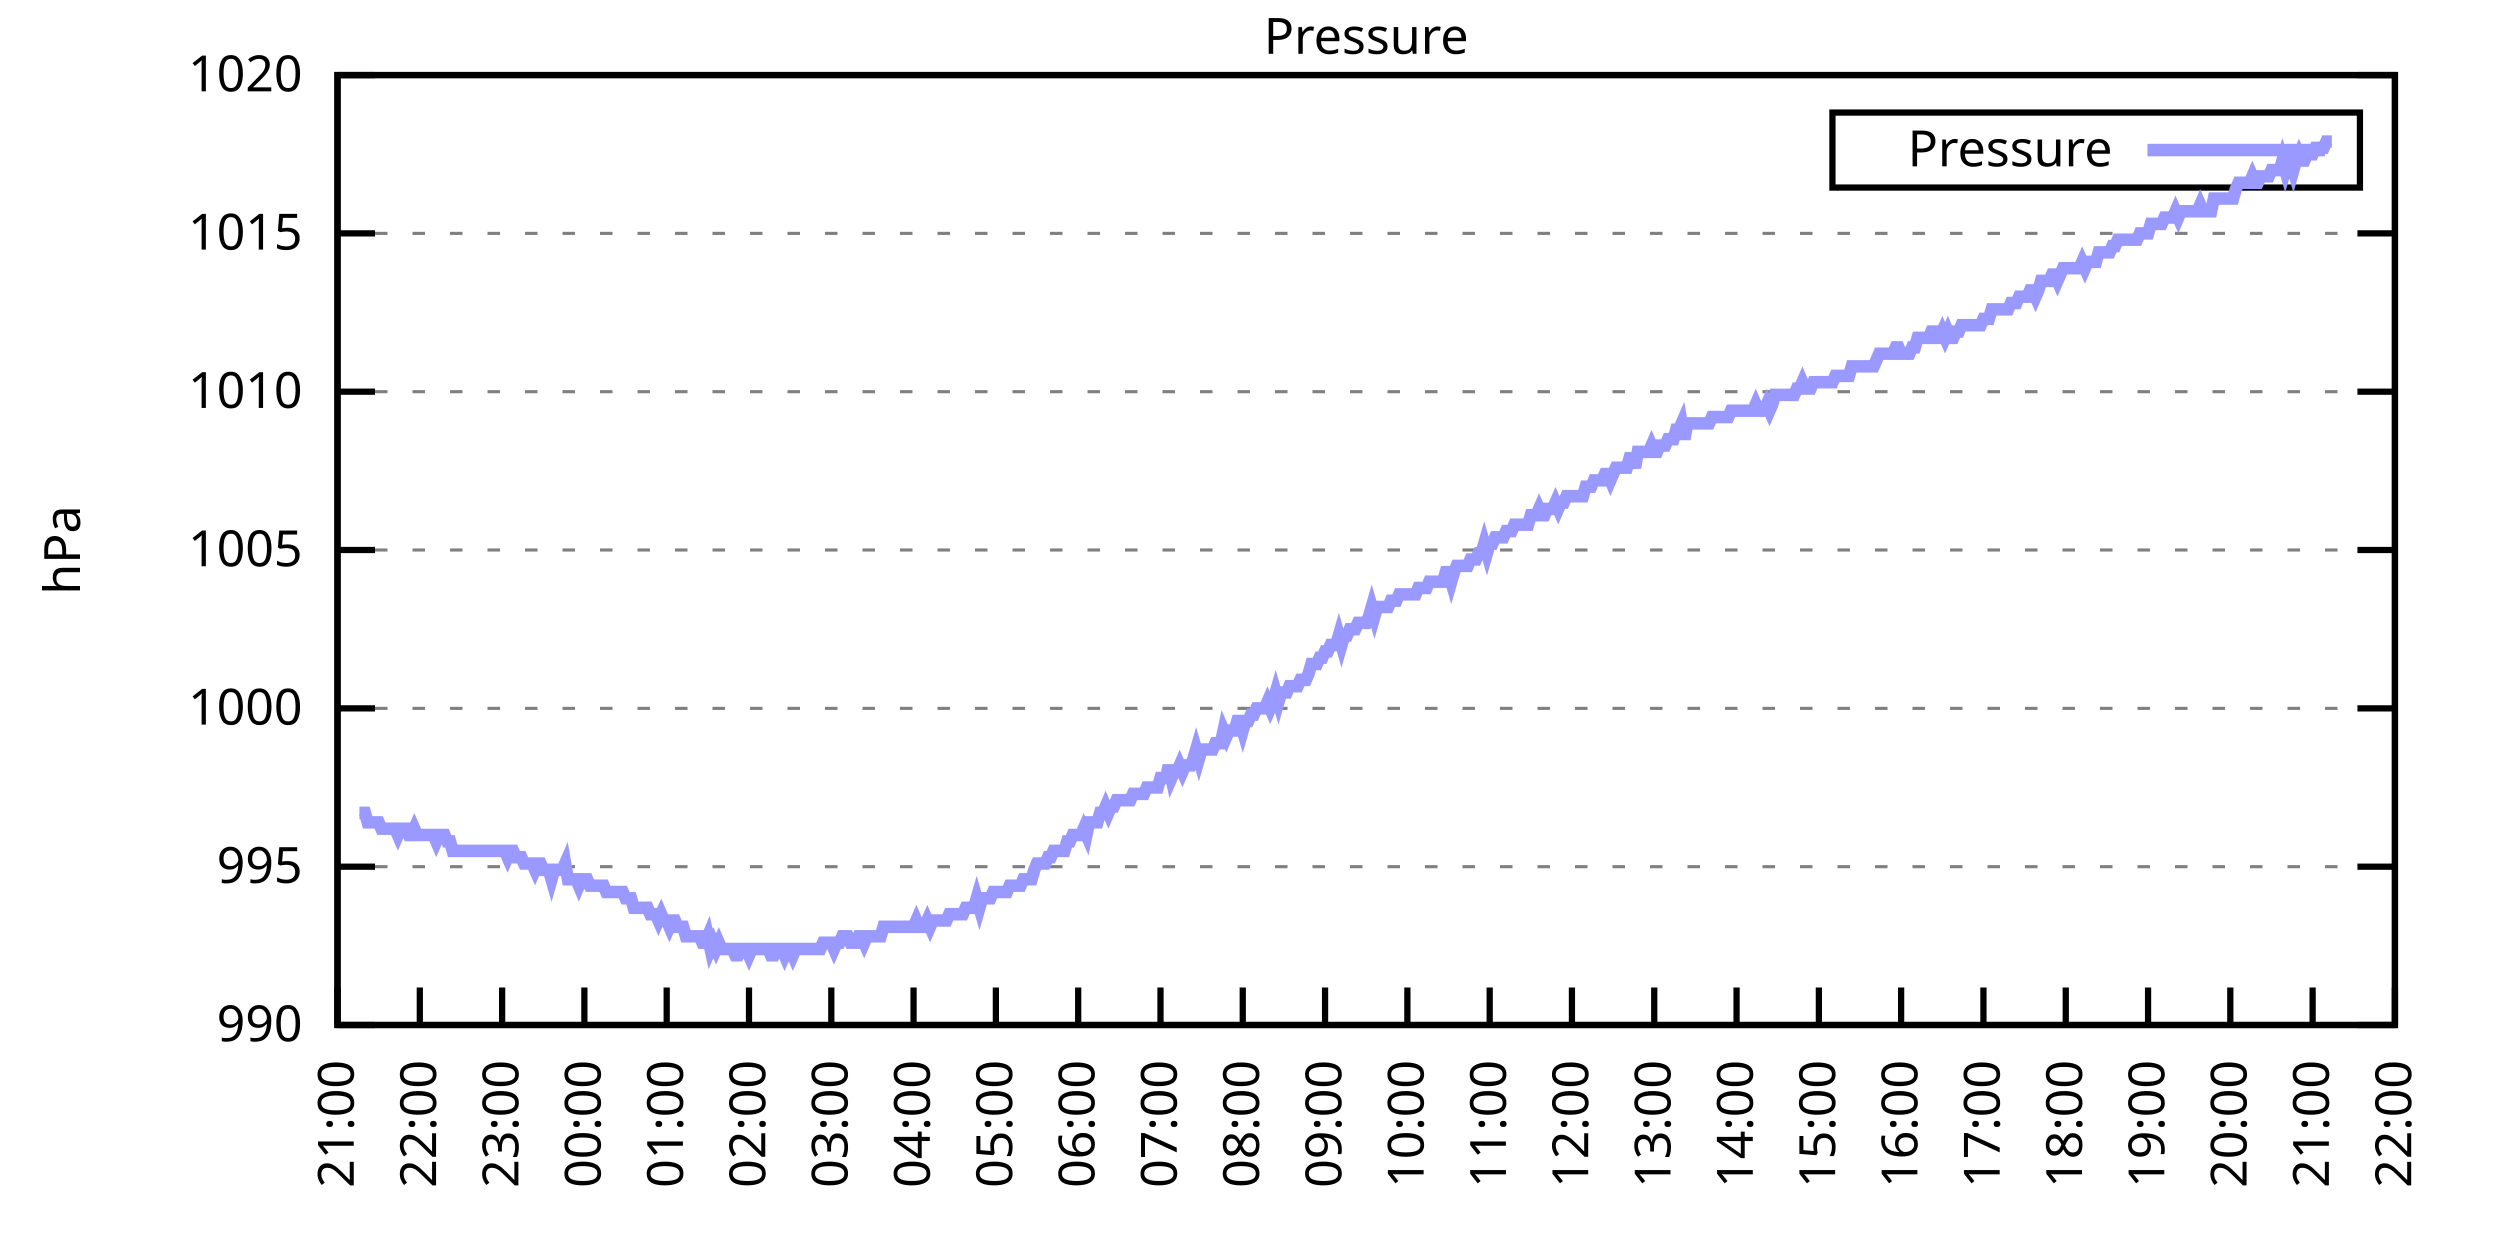
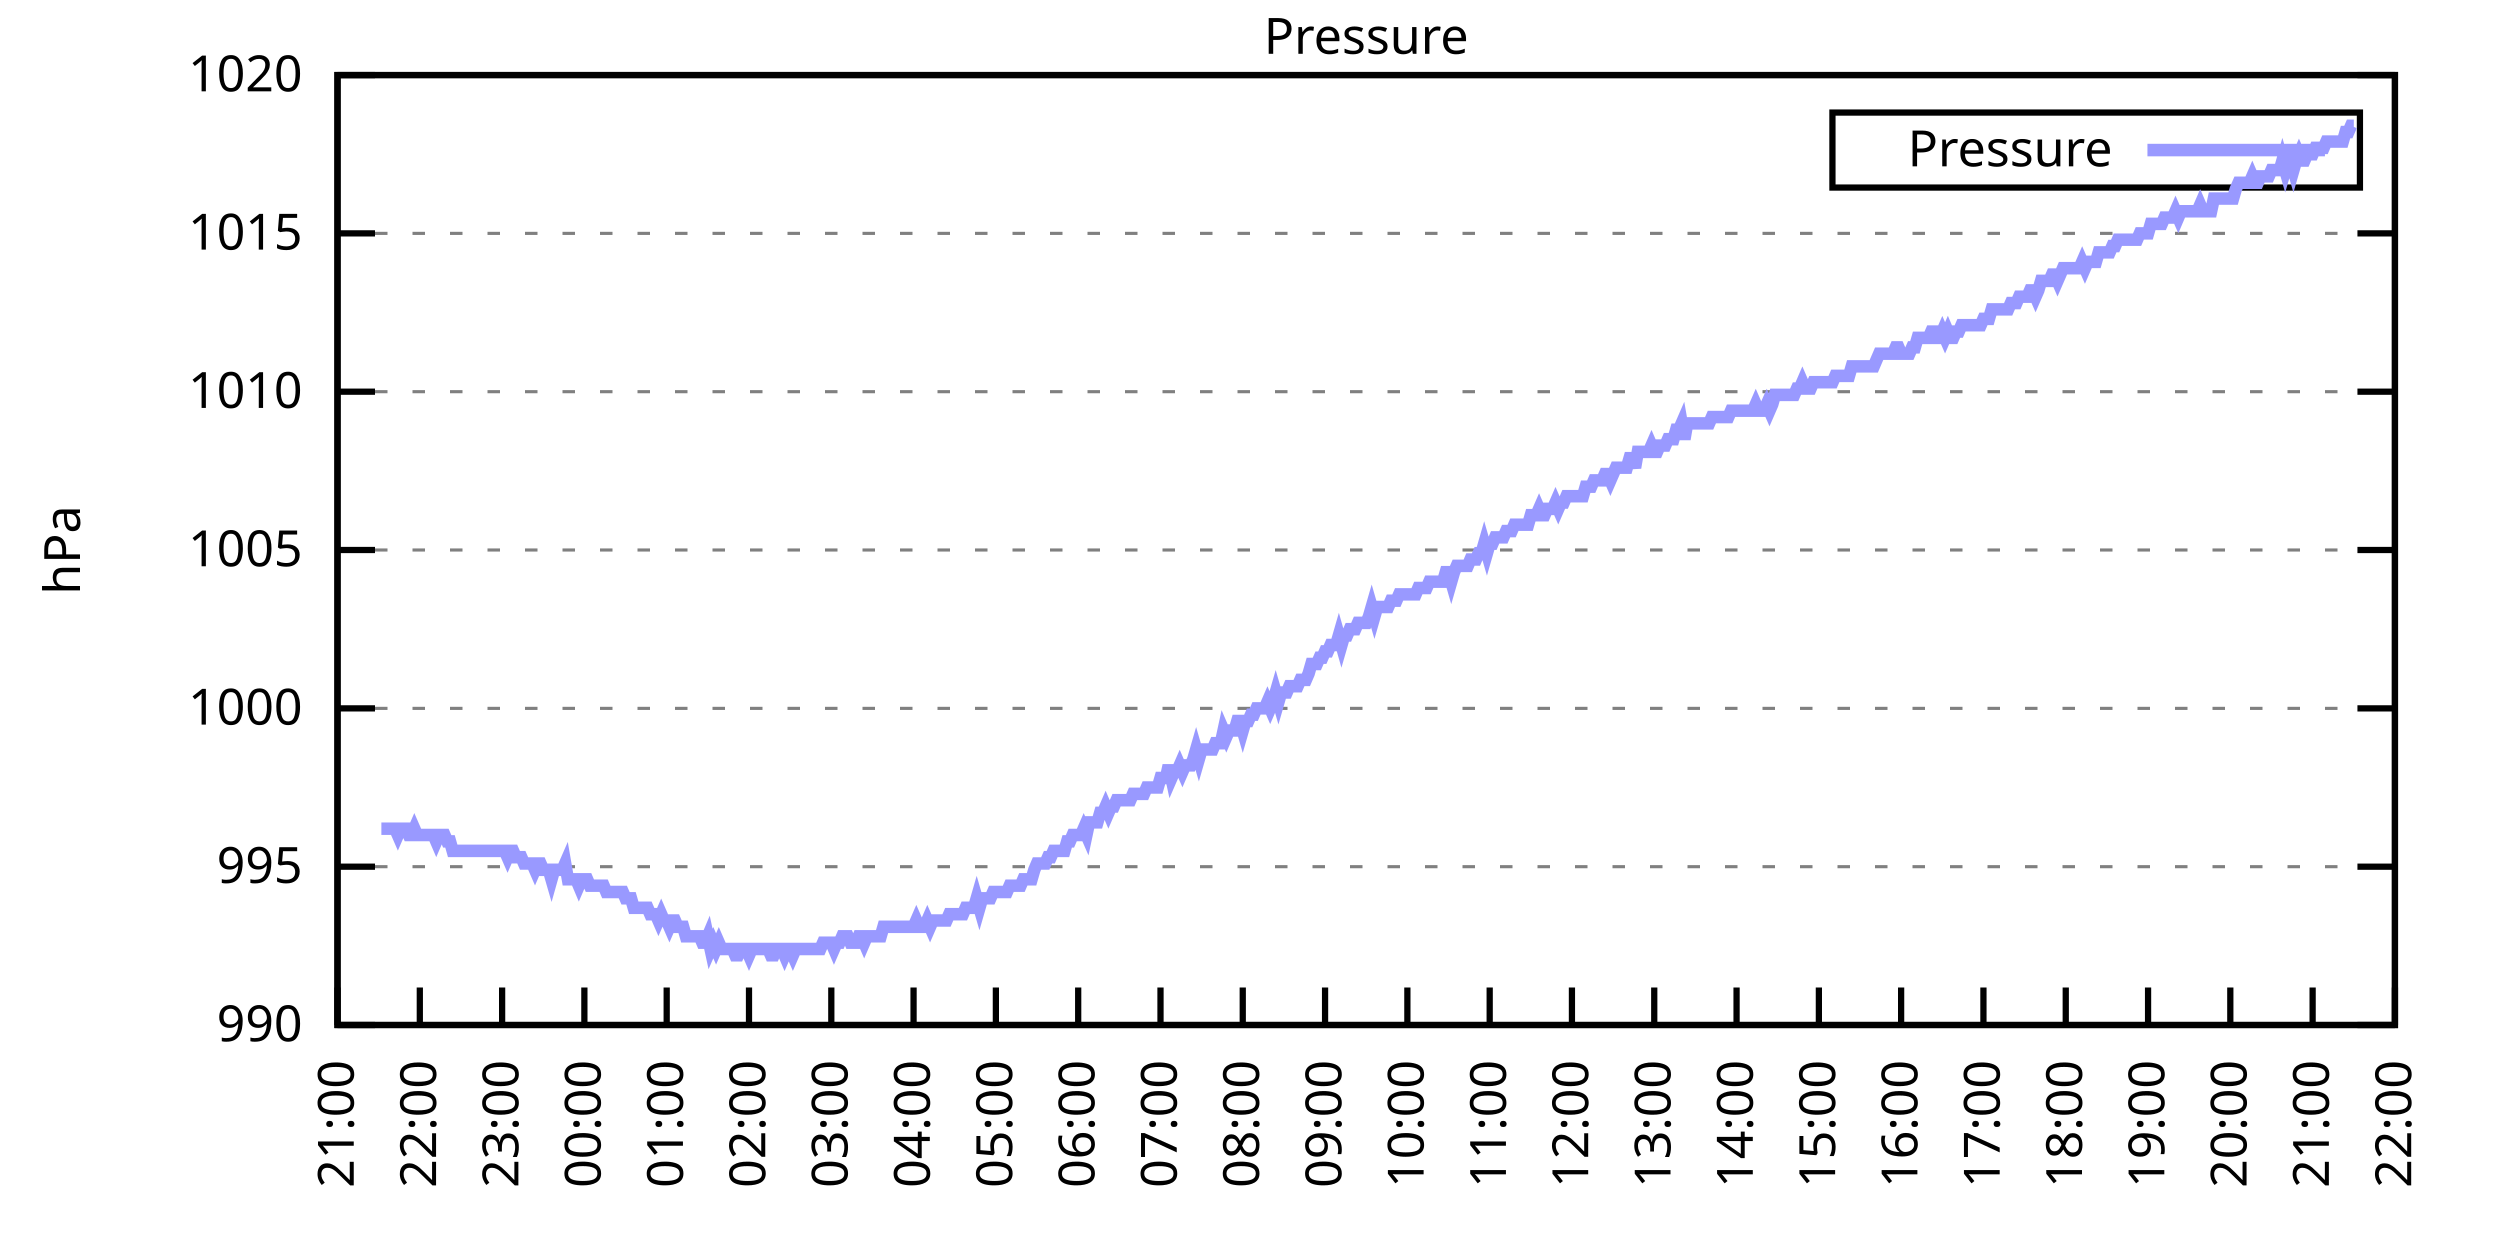
<svg xmlns="http://www.w3.org/2000/svg" xmlns:xlink="http://www.w3.org/1999/xlink" width="400" height="200" viewBox="0 0 400 200">
  <g id="gnuplot_canvas">
    <rect x="0" y="0" width="400" height="200" fill="none" />
    <defs>
      <circle id="gpDot" r="0.5" stroke-width="0.5" stroke="currentColor" />
      <path id="gpPt0" stroke-width="0.333" stroke="currentColor" d="M-1,0 h2 M0,-1 v2" />
      <path id="gpPt1" stroke-width="0.333" stroke="currentColor" d="M-1,-1 L1,1 M1,-1 L-1,1" />
      <path id="gpPt2" stroke-width="0.333" stroke="currentColor" d="M-1,0 L1,0 M0,-1 L0,1 M-1,-1 L1,1 M-1,1 L1,-1" />
      <rect id="gpPt3" stroke-width="0.333" stroke="currentColor" x="-1" y="-1" width="2" height="2" />
      <rect id="gpPt4" stroke-width="0.333" stroke="currentColor" fill="currentColor" x="-1" y="-1" width="2" height="2" />
      <circle id="gpPt5" stroke-width="0.333" stroke="currentColor" cx="0" cy="0" r="1" />
      <use xlink:href="#gpPt5" id="gpPt6" fill="currentColor" stroke="none" />
      <path id="gpPt7" stroke-width="0.333" stroke="currentColor" d="M0,-1.33 L-1.33,0.67 L1.33,0.67 z" />
      <use xlink:href="#gpPt7" id="gpPt8" fill="currentColor" stroke="none" />
      <use xlink:href="#gpPt7" id="gpPt9" stroke="currentColor" transform="rotate(180)" />
      <use xlink:href="#gpPt9" id="gpPt10" fill="currentColor" stroke="none" />
      <use xlink:href="#gpPt3" id="gpPt11" stroke="currentColor" transform="rotate(45)" />
      <use xlink:href="#gpPt11" id="gpPt12" fill="currentColor" stroke="none" />
      <path id="gpPt13" stroke-width="0.333" stroke="currentColor" d="M0,1.330 L1.265,0.411 L0.782,-1.067 L-0.782,-1.076 L-1.265,0.411 z" />
      <use xlink:href="#gpPt13" id="gpPt14" fill="currentColor" stroke="none" />
      <filter id="textbox" filterUnits="objectBoundingBox" x="0" y="0" height="1" width="1">
        <feFlood flood-color="white" flood-opacity="1" result="bgnd" />
        <feComposite in="SourceGraphic" in2="bgnd" operator="atop" />
      </filter>
      <filter id="greybox" filterUnits="objectBoundingBox" x="0" y="0" height="1" width="1">
        <feFlood flood-color="lightgrey" flood-opacity="1" result="grey" />
        <feComposite in="SourceGraphic" in2="grey" operator="atop" />
      </filter>
    </defs>
    <g fill="none" color="white" stroke="currentColor" stroke-width="1.00" stroke-linecap="butt" stroke-linejoin="miter">
</g>
    <g fill="none" color="black" stroke="currentColor" stroke-width="1.00" stroke-linecap="butt" stroke-linejoin="miter">
      <g stroke="none" shape-rendering="crispEdges">
        <polygon fill="rgb(255, 255, 255)" points="54.00,164.00 383.18,164.00 383.18,12.02 54.00,12.02 " />
      </g>
    </g>
    <g fill="none" color="black" stroke="currentColor" stroke-width="1.00" stroke-linecap="butt" stroke-linejoin="miter">
</g>
    <g fill="none" color="black" stroke="black" stroke-width="0.50" stroke-linecap="butt" stroke-linejoin="miter">
</g>
    <g fill="none" color="gray" stroke="currentColor" stroke-width="0.50" stroke-linecap="butt" stroke-linejoin="miter">
      <path stroke="gray" stroke-dasharray="2,4" class="gridline" d="M54.00,164.00 L383.19,164.00  " />
    </g>
    <g fill="none" color="gray" stroke="gray" stroke-width="1.00" stroke-linecap="butt" stroke-linejoin="miter">
</g>
    <g fill="none" color="black" stroke="currentColor" stroke-width="1.00" stroke-linecap="butt" stroke-linejoin="miter">
      <path stroke="black" d="M54.00,164.00 L60.00,164.00 M383.19,164.00 L377.19,164.00  " />
      <g transform="translate(48.40,166.60)" stroke="none" fill="black" font-family="Sans" font-size="8.00" text-anchor="end">
        <text>
          <tspan font-family="Sans"> 990</tspan>
        </text>
      </g>
    </g>
    <g fill="none" color="black" stroke="currentColor" stroke-width="1.00" stroke-linecap="butt" stroke-linejoin="miter">
</g>
    <g fill="none" color="black" stroke="black" stroke-width="0.50" stroke-linecap="butt" stroke-linejoin="miter">
</g>
    <g fill="none" color="gray" stroke="currentColor" stroke-width="0.50" stroke-linecap="butt" stroke-linejoin="miter">
      <path stroke="gray" stroke-dasharray="2,4" class="gridline" d="M54.00,138.67 L383.19,138.67  " />
    </g>
    <g fill="none" color="gray" stroke="gray" stroke-width="1.00" stroke-linecap="butt" stroke-linejoin="miter">
</g>
    <g fill="none" color="black" stroke="currentColor" stroke-width="1.00" stroke-linecap="butt" stroke-linejoin="miter">
      <path stroke="black" d="M54.00,138.67 L60.00,138.67 M383.19,138.67 L377.19,138.67  " />
      <g transform="translate(48.40,141.27)" stroke="none" fill="black" font-family="Sans" font-size="8.00" text-anchor="end">
        <text>
          <tspan font-family="Sans"> 995</tspan>
        </text>
      </g>
    </g>
    <g fill="none" color="black" stroke="currentColor" stroke-width="1.00" stroke-linecap="butt" stroke-linejoin="miter">
</g>
    <g fill="none" color="black" stroke="black" stroke-width="0.50" stroke-linecap="butt" stroke-linejoin="miter">
</g>
    <g fill="none" color="gray" stroke="currentColor" stroke-width="0.50" stroke-linecap="butt" stroke-linejoin="miter">
      <path stroke="gray" stroke-dasharray="2,4" class="gridline" d="M54.00,113.34 L383.19,113.34  " />
    </g>
    <g fill="none" color="gray" stroke="gray" stroke-width="1.00" stroke-linecap="butt" stroke-linejoin="miter">
</g>
    <g fill="none" color="black" stroke="currentColor" stroke-width="1.00" stroke-linecap="butt" stroke-linejoin="miter">
      <path stroke="black" d="M54.00,113.34 L60.00,113.34 M383.19,113.34 L377.19,113.34  " />
      <g transform="translate(48.40,115.94)" stroke="none" fill="black" font-family="Sans" font-size="8.00" text-anchor="end">
        <text>
          <tspan font-family="Sans"> 1000</tspan>
        </text>
      </g>
    </g>
    <g fill="none" color="black" stroke="currentColor" stroke-width="1.00" stroke-linecap="butt" stroke-linejoin="miter">
</g>
    <g fill="none" color="black" stroke="black" stroke-width="0.50" stroke-linecap="butt" stroke-linejoin="miter">
</g>
    <g fill="none" color="gray" stroke="currentColor" stroke-width="0.50" stroke-linecap="butt" stroke-linejoin="miter">
      <path stroke="gray" stroke-dasharray="2,4" class="gridline" d="M54.00,88.00 L383.19,88.00  " />
    </g>
    <g fill="none" color="gray" stroke="gray" stroke-width="1.00" stroke-linecap="butt" stroke-linejoin="miter">
</g>
    <g fill="none" color="black" stroke="currentColor" stroke-width="1.00" stroke-linecap="butt" stroke-linejoin="miter">
      <path stroke="black" d="M54.00,88.00 L60.00,88.00 M383.19,88.00 L377.19,88.00  " />
      <g transform="translate(48.40,90.60)" stroke="none" fill="black" font-family="Sans" font-size="8.00" text-anchor="end">
        <text>
          <tspan font-family="Sans"> 1005</tspan>
        </text>
      </g>
    </g>
    <g fill="none" color="black" stroke="currentColor" stroke-width="1.00" stroke-linecap="butt" stroke-linejoin="miter">
</g>
    <g fill="none" color="black" stroke="black" stroke-width="0.50" stroke-linecap="butt" stroke-linejoin="miter">
</g>
    <g fill="none" color="gray" stroke="currentColor" stroke-width="0.50" stroke-linecap="butt" stroke-linejoin="miter">
      <path stroke="gray" stroke-dasharray="2,4" class="gridline" d="M54.00,62.67 L383.19,62.67  " />
    </g>
    <g fill="none" color="gray" stroke="gray" stroke-width="1.00" stroke-linecap="butt" stroke-linejoin="miter">
</g>
    <g fill="none" color="black" stroke="currentColor" stroke-width="1.00" stroke-linecap="butt" stroke-linejoin="miter">
      <path stroke="black" d="M54.00,62.67 L60.00,62.67 M383.19,62.67 L377.19,62.67  " />
      <g transform="translate(48.40,65.27)" stroke="none" fill="black" font-family="Sans" font-size="8.00" text-anchor="end">
        <text>
          <tspan font-family="Sans"> 1010</tspan>
        </text>
      </g>
    </g>
    <g fill="none" color="black" stroke="currentColor" stroke-width="1.00" stroke-linecap="butt" stroke-linejoin="miter">
</g>
    <g fill="none" color="black" stroke="black" stroke-width="0.50" stroke-linecap="butt" stroke-linejoin="miter">
</g>
    <g fill="none" color="gray" stroke="currentColor" stroke-width="0.50" stroke-linecap="butt" stroke-linejoin="miter">
      <path stroke="gray" stroke-dasharray="2,4" class="gridline" d="M54.00,37.34 L383.19,37.34  " />
    </g>
    <g fill="none" color="gray" stroke="gray" stroke-width="1.00" stroke-linecap="butt" stroke-linejoin="miter">
</g>
    <g fill="none" color="black" stroke="currentColor" stroke-width="1.00" stroke-linecap="butt" stroke-linejoin="miter">
      <path stroke="black" d="M54.00,37.34 L60.00,37.34 M383.19,37.34 L377.19,37.34  " />
      <g transform="translate(48.40,39.94)" stroke="none" fill="black" font-family="Sans" font-size="8.00" text-anchor="end">
        <text>
          <tspan font-family="Sans"> 1015</tspan>
        </text>
      </g>
    </g>
    <g fill="none" color="black" stroke="currentColor" stroke-width="1.00" stroke-linecap="butt" stroke-linejoin="miter">
</g>
    <g fill="none" color="black" stroke="black" stroke-width="0.50" stroke-linecap="butt" stroke-linejoin="miter">
</g>
    <g fill="none" color="gray" stroke="currentColor" stroke-width="0.50" stroke-linecap="butt" stroke-linejoin="miter">
      <path stroke="gray" stroke-dasharray="2,4" class="gridline" d="M54.00,12.01 L383.19,12.01  " />
    </g>
    <g fill="none" color="gray" stroke="gray" stroke-width="1.00" stroke-linecap="butt" stroke-linejoin="miter">
</g>
    <g fill="none" color="black" stroke="currentColor" stroke-width="1.00" stroke-linecap="butt" stroke-linejoin="miter">
      <path stroke="black" d="M54.00,12.01 L60.00,12.01 M383.19,12.01 L377.19,12.01  " />
      <g transform="translate(48.40,14.61)" stroke="none" fill="black" font-family="Sans" font-size="8.00" text-anchor="end">
        <text>
          <tspan font-family="Sans"> 1020</tspan>
        </text>
      </g>
    </g>
    <g fill="none" color="black" stroke="currentColor" stroke-width="1.00" stroke-linecap="butt" stroke-linejoin="miter">
      <path stroke="black" d="M54.00,164.00 L54.00,158.00  " />
      <g transform="translate(56.60,169.60) rotate(270.00)" stroke="none" fill="black" font-family="Sans" font-size="8.00" text-anchor="end">
        <text>
          <tspan font-family="Sans">21:00</tspan>
        </text>
      </g>
    </g>
    <g fill="none" color="black" stroke="currentColor" stroke-width="1.00" stroke-linecap="butt" stroke-linejoin="miter">
      <path stroke="black" d="M67.17,164.00 L67.17,158.00  " />
      <g transform="translate(69.77,169.60) rotate(270.00)" stroke="none" fill="black" font-family="Sans" font-size="8.00" text-anchor="end">
        <text>
          <tspan font-family="Sans">22:00</tspan>
        </text>
      </g>
    </g>
    <g fill="none" color="black" stroke="currentColor" stroke-width="1.00" stroke-linecap="butt" stroke-linejoin="miter">
      <path stroke="black" d="M80.34,164.00 L80.34,158.00  " />
      <g transform="translate(82.94,169.60) rotate(270.00)" stroke="none" fill="black" font-family="Sans" font-size="8.00" text-anchor="end">
        <text>
          <tspan font-family="Sans">23:00</tspan>
        </text>
      </g>
    </g>
    <g fill="none" color="black" stroke="currentColor" stroke-width="1.00" stroke-linecap="butt" stroke-linejoin="miter">
      <path stroke="black" d="M93.50,164.00 L93.50,158.00  " />
      <g transform="translate(96.10,169.60) rotate(270.00)" stroke="none" fill="black" font-family="Sans" font-size="8.00" text-anchor="end">
        <text>
          <tspan font-family="Sans">00:00</tspan>
        </text>
      </g>
    </g>
    <g fill="none" color="black" stroke="currentColor" stroke-width="1.00" stroke-linecap="butt" stroke-linejoin="miter">
      <path stroke="black" d="M106.67,164.00 L106.67,158.00  " />
      <g transform="translate(109.27,169.60) rotate(270.00)" stroke="none" fill="black" font-family="Sans" font-size="8.00" text-anchor="end">
        <text>
          <tspan font-family="Sans">01:00</tspan>
        </text>
      </g>
    </g>
    <g fill="none" color="black" stroke="currentColor" stroke-width="1.00" stroke-linecap="butt" stroke-linejoin="miter">
      <path stroke="black" d="M119.84,164.00 L119.84,158.00  " />
      <g transform="translate(122.44,169.60) rotate(270.00)" stroke="none" fill="black" font-family="Sans" font-size="8.00" text-anchor="end">
        <text>
          <tspan font-family="Sans">02:00</tspan>
        </text>
      </g>
    </g>
    <g fill="none" color="black" stroke="currentColor" stroke-width="1.00" stroke-linecap="butt" stroke-linejoin="miter">
      <path stroke="black" d="M133.01,164.00 L133.01,158.00  " />
      <g transform="translate(135.61,169.60) rotate(270.00)" stroke="none" fill="black" font-family="Sans" font-size="8.00" text-anchor="end">
        <text>
          <tspan font-family="Sans">03:00</tspan>
        </text>
      </g>
    </g>
    <g fill="none" color="black" stroke="currentColor" stroke-width="1.00" stroke-linecap="butt" stroke-linejoin="miter">
      <path stroke="black" d="M146.17,164.00 L146.17,158.00  " />
      <g transform="translate(148.77,169.60) rotate(270.00)" stroke="none" fill="black" font-family="Sans" font-size="8.00" text-anchor="end">
        <text>
          <tspan font-family="Sans">04:00</tspan>
        </text>
      </g>
    </g>
    <g fill="none" color="black" stroke="currentColor" stroke-width="1.00" stroke-linecap="butt" stroke-linejoin="miter">
      <path stroke="black" d="M159.34,164.00 L159.34,158.00  " />
      <g transform="translate(161.94,169.60) rotate(270.00)" stroke="none" fill="black" font-family="Sans" font-size="8.00" text-anchor="end">
        <text>
          <tspan font-family="Sans">05:00</tspan>
        </text>
      </g>
    </g>
    <g fill="none" color="black" stroke="currentColor" stroke-width="1.00" stroke-linecap="butt" stroke-linejoin="miter">
      <path stroke="black" d="M172.51,164.00 L172.51,158.00  " />
      <g transform="translate(175.11,169.60) rotate(270.00)" stroke="none" fill="black" font-family="Sans" font-size="8.00" text-anchor="end">
        <text>
          <tspan font-family="Sans">06:00</tspan>
        </text>
      </g>
    </g>
    <g fill="none" color="black" stroke="currentColor" stroke-width="1.00" stroke-linecap="butt" stroke-linejoin="miter">
      <path stroke="black" d="M185.68,164.00 L185.68,158.00  " />
      <g transform="translate(188.28,169.60) rotate(270.00)" stroke="none" fill="black" font-family="Sans" font-size="8.00" text-anchor="end">
        <text>
          <tspan font-family="Sans">07:00</tspan>
        </text>
      </g>
    </g>
    <g fill="none" color="black" stroke="currentColor" stroke-width="1.00" stroke-linecap="butt" stroke-linejoin="miter">
      <path stroke="black" d="M198.84,164.00 L198.84,158.00  " />
      <g transform="translate(201.44,169.60) rotate(270.00)" stroke="none" fill="black" font-family="Sans" font-size="8.00" text-anchor="end">
        <text>
          <tspan font-family="Sans">08:00</tspan>
        </text>
      </g>
    </g>
    <g fill="none" color="black" stroke="currentColor" stroke-width="1.00" stroke-linecap="butt" stroke-linejoin="miter">
      <path stroke="black" d="M212.01,164.00 L212.01,158.00  " />
      <g transform="translate(214.61,169.60) rotate(270.00)" stroke="none" fill="black" font-family="Sans" font-size="8.00" text-anchor="end">
        <text>
          <tspan font-family="Sans">09:00</tspan>
        </text>
      </g>
    </g>
    <g fill="none" color="black" stroke="currentColor" stroke-width="1.00" stroke-linecap="butt" stroke-linejoin="miter">
      <path stroke="black" d="M225.18,164.00 L225.18,158.00  " />
      <g transform="translate(227.78,169.60) rotate(270.00)" stroke="none" fill="black" font-family="Sans" font-size="8.00" text-anchor="end">
        <text>
          <tspan font-family="Sans">10:00</tspan>
        </text>
      </g>
    </g>
    <g fill="none" color="black" stroke="currentColor" stroke-width="1.00" stroke-linecap="butt" stroke-linejoin="miter">
      <path stroke="black" d="M238.35,164.00 L238.35,158.00  " />
      <g transform="translate(240.95,169.60) rotate(270.00)" stroke="none" fill="black" font-family="Sans" font-size="8.00" text-anchor="end">
        <text>
          <tspan font-family="Sans">11:00</tspan>
        </text>
      </g>
    </g>
    <g fill="none" color="black" stroke="currentColor" stroke-width="1.00" stroke-linecap="butt" stroke-linejoin="miter">
      <path stroke="black" d="M251.51,164.00 L251.51,158.00  " />
      <g transform="translate(254.11,169.60) rotate(270.00)" stroke="none" fill="black" font-family="Sans" font-size="8.00" text-anchor="end">
        <text>
          <tspan font-family="Sans">12:00</tspan>
        </text>
      </g>
    </g>
    <g fill="none" color="black" stroke="currentColor" stroke-width="1.00" stroke-linecap="butt" stroke-linejoin="miter">
      <path stroke="black" d="M264.68,164.00 L264.68,158.00  " />
      <g transform="translate(267.28,169.60) rotate(270.00)" stroke="none" fill="black" font-family="Sans" font-size="8.00" text-anchor="end">
        <text>
          <tspan font-family="Sans">13:00</tspan>
        </text>
      </g>
    </g>
    <g fill="none" color="black" stroke="currentColor" stroke-width="1.00" stroke-linecap="butt" stroke-linejoin="miter">
      <path stroke="black" d="M277.85,164.00 L277.85,158.00  " />
      <g transform="translate(280.45,169.60) rotate(270.00)" stroke="none" fill="black" font-family="Sans" font-size="8.00" text-anchor="end">
        <text>
          <tspan font-family="Sans">14:00</tspan>
        </text>
      </g>
    </g>
    <g fill="none" color="black" stroke="currentColor" stroke-width="1.00" stroke-linecap="butt" stroke-linejoin="miter">
      <path stroke="black" d="M291.02,164.00 L291.02,158.00  " />
      <g transform="translate(293.62,169.60) rotate(270.00)" stroke="none" fill="black" font-family="Sans" font-size="8.00" text-anchor="end">
        <text>
          <tspan font-family="Sans">15:00</tspan>
        </text>
      </g>
    </g>
    <g fill="none" color="black" stroke="currentColor" stroke-width="1.00" stroke-linecap="butt" stroke-linejoin="miter">
      <path stroke="black" d="M304.18,164.00 L304.18,158.00  " />
      <g transform="translate(306.78,169.60) rotate(270.00)" stroke="none" fill="black" font-family="Sans" font-size="8.00" text-anchor="end">
        <text>
          <tspan font-family="Sans">16:00</tspan>
        </text>
      </g>
    </g>
    <g fill="none" color="black" stroke="currentColor" stroke-width="1.00" stroke-linecap="butt" stroke-linejoin="miter">
      <path stroke="black" d="M317.35,164.00 L317.35,158.00  " />
      <g transform="translate(319.95,169.60) rotate(270.00)" stroke="none" fill="black" font-family="Sans" font-size="8.00" text-anchor="end">
        <text>
          <tspan font-family="Sans">17:00</tspan>
        </text>
      </g>
    </g>
    <g fill="none" color="black" stroke="currentColor" stroke-width="1.00" stroke-linecap="butt" stroke-linejoin="miter">
      <path stroke="black" d="M330.52,164.00 L330.52,158.00  " />
      <g transform="translate(333.12,169.60) rotate(270.00)" stroke="none" fill="black" font-family="Sans" font-size="8.00" text-anchor="end">
        <text>
          <tspan font-family="Sans">18:00</tspan>
        </text>
      </g>
    </g>
    <g fill="none" color="black" stroke="currentColor" stroke-width="1.00" stroke-linecap="butt" stroke-linejoin="miter">
      <path stroke="black" d="M343.69,164.00 L343.69,158.00  " />
      <g transform="translate(346.29,169.60) rotate(270.00)" stroke="none" fill="black" font-family="Sans" font-size="8.00" text-anchor="end">
        <text>
          <tspan font-family="Sans">19:00</tspan>
        </text>
      </g>
    </g>
    <g fill="none" color="black" stroke="currentColor" stroke-width="1.00" stroke-linecap="butt" stroke-linejoin="miter">
      <path stroke="black" d="M356.85,164.00 L356.85,158.00  " />
      <g transform="translate(359.45,169.60) rotate(270.00)" stroke="none" fill="black" font-family="Sans" font-size="8.00" text-anchor="end">
        <text>
          <tspan font-family="Sans">20:00</tspan>
        </text>
      </g>
    </g>
    <g fill="none" color="black" stroke="currentColor" stroke-width="1.00" stroke-linecap="butt" stroke-linejoin="miter">
      <path stroke="black" d="M370.02,164.00 L370.02,158.00  " />
      <g transform="translate(372.62,169.60) rotate(270.00)" stroke="none" fill="black" font-family="Sans" font-size="8.00" text-anchor="end">
        <text>
          <tspan font-family="Sans">21:00</tspan>
        </text>
      </g>
    </g>
    <g fill="none" color="black" stroke="currentColor" stroke-width="1.00" stroke-linecap="butt" stroke-linejoin="miter">
      <path stroke="black" d="M383.19,164.00 L383.19,158.00  " />
      <g transform="translate(385.79,169.60) rotate(270.00)" stroke="none" fill="black" font-family="Sans" font-size="8.00" text-anchor="end">
        <text>
          <tspan font-family="Sans">22:00</tspan>
        </text>
      </g>
    </g>
    <g fill="none" color="black" stroke="currentColor" stroke-width="1.00" stroke-linecap="butt" stroke-linejoin="miter">
</g>
    <g fill="none" color="black" stroke="currentColor" stroke-width="1.00" stroke-linecap="butt" stroke-linejoin="miter">
      <path stroke="black" d="M54.00,12.01 L54.00,164.00 L383.19,164.00 L383.19,12.01 L54.00,12.01 Z  " />
    </g>
    <g fill="none" color="black" stroke="currentColor" stroke-width="1.00" stroke-linecap="butt" stroke-linejoin="miter">
</g>
    <g fill="none" color="black" stroke="currentColor" stroke-width="1.00" stroke-linecap="butt" stroke-linejoin="miter">
      <path stroke="black" d="M293.19,30.01 L293.19,18.01 L377.59,18.01 L377.59,30.01 L293.19,30.01 Z  " />
    </g>
    <g id="Pressure_plot_1">
      <g fill="none" color="white" stroke="black" stroke-width="2.00" stroke-linecap="butt" stroke-linejoin="miter">
</g>
      <g fill="none" color="black" stroke="currentColor" stroke-width="2.00" stroke-linecap="butt" stroke-linejoin="miter">
        <g transform="translate(337.99,26.61)" stroke="none" fill="black" font-family="Sans" font-size="8.00" text-anchor="end">
          <text>
            <tspan font-family="Sans">Pressure</tspan>
          </text>
        </g>
      </g>
      <g fill="none" color="black" stroke="currentColor" stroke-width="2.00" stroke-linecap="butt" stroke-linejoin="miter">
-         <path stroke="rgb(153, 153, 255)" d="M343.59,24.01 L371.99,24.01 M57.51,130.06 L57.95,130.06 L58.39,130.06 L58.83,131.58 L59.27,131.58 L59.71,131.58   L60.14,131.58 L60.58,131.58 L61.02,132.59 L61.46,132.59 L61.90,132.59 L62.34,132.59 L62.78,132.59 L63.22,132.59   L63.66,133.60 L64.10,132.59 L64.53,132.59 L64.97,132.59 L65.41,133.60 L65.85,133.60 L66.29,132.59 L66.73,133.60   L67.17,133.60 L67.61,133.60 L68.05,133.60 L68.48,133.60 L68.92,133.60 L69.36,133.60 L69.80,134.62 L70.24,133.60   L70.68,133.60 L71.12,133.60 L71.56,134.62 L72.00,134.62 L72.43,136.14 L72.87,136.14 L73.31,136.14 L73.75,136.14   L74.19,136.14 L74.63,136.14 L75.07,136.14 L75.51,136.14 L75.95,136.14 L76.38,136.14 L76.82,136.14 L77.26,136.14   L77.70,136.14 L78.14,136.14 L78.58,136.14 L79.02,136.14 L79.46,136.14 L79.90,136.14 L80.34,136.14 L80.77,136.14   L81.21,137.15 L81.65,136.14 L82.09,136.14 L82.53,137.15 L82.97,137.15 L83.41,137.15 L83.85,138.16 L84.29,138.16   L84.72,138.16 L85.16,138.16 L85.60,139.17 L86.04,138.16 L86.48,138.16 L86.92,139.17 L87.36,139.17 L87.80,139.17   L88.24,140.69 L88.67,139.17 L89.11,139.17 L89.55,139.17 L89.99,139.17 L90.43,138.16 L90.87,140.69 L91.31,140.69   L91.75,140.69 L92.19,140.69 L92.62,141.71 L93.06,140.69 L93.50,140.69 L93.94,140.69 L94.38,141.71 L94.82,141.71   L95.26,141.71 L95.70,141.71 L96.14,141.71 L96.58,141.71 L97.01,142.72 L97.45,142.72 L97.89,142.72 L98.33,142.72   L98.77,142.72 L99.21,142.72 L99.65,142.72 L100.09,143.73 L100.53,143.73 L100.96,143.73 L101.40,145.25 L101.84,145.25   L102.28,145.25 L102.72,145.25 L103.16,145.25 L103.60,145.25 L104.04,146.27 L104.48,146.27 L104.91,146.27 L105.35,147.28   L105.79,146.27 L106.23,147.28 L106.67,147.28 L107.11,148.29 L107.55,147.28 L107.99,147.28 L108.43,148.29 L108.87,148.29   L109.30,148.29 L109.74,149.81 L110.18,149.81 L110.62,149.81 L111.06,149.81 L111.50,149.81 L111.94,149.81 L112.38,150.83   L112.82,150.83 L113.25,149.81 L113.69,151.84 L114.13,150.83 L114.57,151.84 L115.01,150.83 L115.45,151.84 L115.89,151.84   L116.33,151.84 L116.77,151.84 L117.20,151.84 L117.64,152.85 L118.08,152.85 L118.52,151.84 L118.96,151.84 L119.40,151.84   L119.84,152.85 L120.28,151.84 L120.72,151.84 L121.15,151.84 L121.59,151.84 L122.03,151.84 L122.47,151.84 L122.91,151.84   L123.35,152.85 L123.79,152.85 L124.23,151.84 L124.67,151.84 L125.11,151.84 L125.54,152.85 L125.98,151.84 L126.42,151.84   L126.86,152.85 L127.30,151.84 L127.74,151.84 L128.18,151.84 L128.62,151.84 L129.06,151.84 L129.49,151.84 L129.93,151.84   L130.37,151.84 L130.81,151.84 L131.25,151.84 L131.69,150.83 L132.13,150.83 L132.57,150.83 L133.01,150.83 L133.44,151.84   L133.88,150.83 L134.32,150.83 L134.76,149.81 L135.20,149.81 L135.64,149.81 L136.08,150.83 L136.52,150.83 L136.96,150.83   L137.39,149.81 L137.83,149.81 L138.27,150.83 L138.71,149.81 L139.15,149.81 L139.59,149.81 L140.03,149.81 L140.47,149.81   L140.91,149.81 L141.35,148.29 L141.78,148.29 L142.22,148.29 L142.66,148.29 L143.10,148.29 L143.54,148.29 L143.98,148.29   L144.42,148.29 L144.86,148.29 L145.30,148.29 L145.73,148.29 L146.17,148.29 L146.61,147.28 L147.05,148.29 L147.49,148.29   L147.93,148.29 L148.37,147.28 L148.81,148.29 L149.25,147.28 L149.68,147.28 L150.12,147.28 L150.56,147.28 L151.00,147.28   L151.44,147.28 L151.88,146.27 L152.32,146.27 L152.76,146.27 L153.20,146.27 L153.63,146.27 L154.07,146.27 L154.51,145.25   L154.95,145.25 L155.39,145.25 L155.83,145.25 L156.27,143.73 L156.71,145.25 L157.15,143.73 L157.59,143.73 L158.02,143.73   L158.46,143.73 L158.90,142.72 L159.34,142.72 L159.78,142.72 L160.22,142.72 L160.66,142.72 L161.10,142.72 L161.54,141.71   L161.97,141.71 L162.41,141.71 L162.85,141.71 L163.29,141.71 L163.73,140.69 L164.17,140.69 L164.61,140.69 L165.05,140.69   L165.49,139.17 L165.92,138.16 L166.36,138.16 L166.80,138.16 L167.24,138.16 L167.68,137.15 L168.12,137.15 L168.56,136.14   L169.00,136.14 L169.44,136.14 L169.87,136.14 L170.31,136.14 L170.75,134.62 L171.19,134.62 L171.63,133.60 L172.07,133.60   L172.51,133.60 L172.95,133.60 L173.39,132.59 L173.83,133.60 L174.26,131.58 L174.70,131.58 L175.14,131.58 L175.58,131.58   L176.02,130.06 L176.46,130.06 L176.90,129.04 L177.34,130.06 L177.78,129.04 L178.21,129.04 L178.65,128.03 L179.09,128.03   L179.53,128.03 L179.97,128.03 L180.41,128.03 L180.85,128.03 L181.29,127.02 L181.73,127.02 L182.16,127.02 L182.60,127.02   L183.04,127.02 L183.48,126.00 L183.92,126.00 L184.36,126.00 L184.80,126.00 L185.24,126.00 L185.68,124.48 L186.11,124.48   L186.55,124.48 L186.99,122.46 L187.43,124.48 L187.87,123.47 L188.31,123.47 L188.75,122.46 L189.19,123.47 L189.63,122.46   L190.07,122.46 L190.50,122.46 L190.94,121.44 L191.38,119.92 L191.82,121.44 L192.26,119.92 L192.70,119.92 L193.14,119.92   L193.58,119.92 L194.02,119.92 L194.45,118.91 L194.89,118.91 L195.33,118.91 L195.77,116.88 L196.21,117.90 L196.65,116.88   L197.09,116.88 L197.53,116.88 L197.97,115.36 L198.40,115.36 L198.84,116.88 L199.28,115.36 L199.72,115.36 L200.16,114.35   L200.60,114.35 L201.04,113.34 L201.48,113.34 L201.92,113.34 L202.35,113.34 L202.79,112.32 L203.23,113.34 L203.67,112.32   L204.11,110.80 L204.55,112.32 L204.99,110.80 L205.43,110.80 L205.87,110.80 L206.31,109.79 L206.74,109.79 L207.18,109.79   L207.62,109.79 L208.06,108.78 L208.50,108.78 L208.94,108.78 L209.38,107.76 L209.82,106.24 L210.26,106.24 L210.69,106.24   L211.13,105.23 L211.57,105.23 L212.01,104.22 L212.45,104.22 L212.89,103.20 L213.33,103.20 L213.77,103.20 L214.21,101.68   L214.64,103.20 L215.08,101.68 L215.52,101.68 L215.96,100.67 L216.40,100.67 L216.84,100.67 L217.28,99.66 L217.72,99.66   L218.16,99.66 L218.60,99.66 L219.03,98.64 L219.47,97.12 L219.91,98.64 L220.35,97.12 L220.79,97.12 L221.23,97.12   L221.67,97.12 L222.11,97.12 L222.55,96.11 L222.98,96.11 L223.42,96.11 L223.86,95.10 L224.30,95.10 L224.74,95.10   L225.18,95.10 L225.62,95.10 L226.06,95.10 L226.50,95.10 L226.93,94.08 L227.37,94.08 L227.81,94.08 L228.25,94.08   L228.69,93.07 L229.13,93.07 L229.57,93.07 L230.01,93.07 L230.45,93.07 L230.88,93.07 L231.32,91.55 L231.76,91.55   L232.20,93.07 L232.64,91.55 L233.08,90.54 L233.52,90.54 L233.96,90.54 L234.40,90.54 L234.84,90.54 L235.27,89.52   L235.71,89.52 L236.15,89.52 L236.59,88.51 L237.03,88.51 L237.47,86.99 L237.91,88.51 L238.35,86.99 L238.79,86.99   L239.22,85.98 L239.66,85.98 L240.10,85.98 L240.54,85.98 L240.98,84.97 L241.42,84.97 L241.86,84.97 L242.30,83.95   L242.74,83.95 L243.17,83.95 L243.61,83.95 L244.05,83.95 L244.49,83.95 L244.93,82.43 L245.37,82.43 L245.81,82.43   L246.25,81.42 L246.69,82.43 L247.12,82.43 L247.56,81.42 L248.00,81.42 L248.44,81.42 L248.88,80.41 L249.32,81.42   L249.76,80.41 L250.20,80.41 L250.64,79.39 L251.08,79.39 L251.51,79.39 L251.95,79.39 L252.39,79.39 L252.83,79.39   L253.27,79.39 L253.71,77.87 L254.15,77.87 L254.59,77.87 L255.03,76.86 L255.46,76.86 L255.90,76.86 L256.34,76.86   L256.78,75.85 L257.22,75.85 L257.66,76.86 L258.10,75.85 L258.54,74.83 L258.98,74.83 L259.41,74.83 L259.85,74.83   L260.29,74.83 L260.73,73.31 L261.17,73.31 L261.61,74.83 L262.05,72.30 L262.49,72.30 L262.93,72.30 L263.36,72.30   L263.80,72.30 L264.24,71.29 L264.68,72.30 L265.12,72.30 L265.56,71.29 L266.00,71.29 L266.44,71.29 L266.88,70.27   L267.32,70.27 L267.75,70.27 L268.19,68.75 L268.63,68.75 L269.07,67.74 L269.51,70.27 L269.95,67.74 L270.39,67.74   L270.83,67.74 L271.27,67.74 L271.70,67.74 L272.14,67.74 L272.58,67.74 L273.02,67.74 L273.46,67.74 L273.90,66.73   L274.34,66.73 L274.78,66.73 L275.22,66.73 L275.65,66.73 L276.09,66.73 L276.53,66.73 L276.97,65.71 L277.41,65.71   L277.85,65.71 L278.29,65.71 L278.73,65.71 L279.17,65.71 L279.60,65.71 L280.04,65.71 L280.48,65.71 L280.92,64.70   L281.36,65.71 L281.80,65.71 L282.24,65.71 L282.68,64.70 L283.12,65.71 L283.56,64.70 L283.99,63.18 L284.43,63.18   L284.87,63.18 L285.31,63.18 L285.75,63.18 L286.19,63.18 L286.63,63.18 L287.07,63.18 L287.51,62.17 L287.94,62.17   L288.38,61.15 L288.82,62.17 L289.26,62.17 L289.70,62.17 L290.14,61.15 L290.58,61.15 L291.02,61.15 L291.46,61.15   L291.89,61.15 L292.33,61.15 L292.77,61.15 L293.21,61.15 L293.65,60.14 L294.09,60.14 L294.53,60.14 L294.97,60.14   L295.41,60.14 L295.84,60.14 L296.28,58.62 L296.72,58.62 L297.16,58.62 L297.60,58.62 L298.04,58.62 L298.48,58.62   L298.92,58.62 L299.36,58.62 L299.80,58.62 L300.23,57.61 L300.67,56.59 L301.11,56.59 L301.55,56.59 L301.99,56.59   L302.43,56.59 L302.87,56.59 L303.31,55.58 L303.75,55.58 L304.18,56.59 L304.62,56.59 L305.06,56.59 L305.50,56.59   L305.94,55.58 L306.38,55.58 L306.82,54.06 L307.26,54.06 L307.70,54.06 L308.13,54.06 L308.57,54.06 L309.01,53.05   L309.45,53.05 L309.89,54.06 L310.33,54.06 L310.77,53.05 L311.21,54.06 L311.65,53.05 L312.08,54.06 L312.52,54.06   L312.96,53.05 L313.40,53.05 L313.84,52.03 L314.28,52.03 L314.72,52.03 L315.16,52.03 L315.60,52.03 L316.04,52.03   L316.47,52.03 L316.91,52.03 L317.35,51.02 L317.79,51.02 L318.23,51.02 L318.67,49.50 L319.11,49.50 L319.55,49.50   L319.99,49.50 L320.42,49.50 L320.86,49.50 L321.30,49.50 L321.74,48.49 L322.18,48.49 L322.62,48.49 L323.06,47.47   L323.50,47.47 L323.94,47.47 L324.37,47.47 L324.81,46.46 L325.25,46.46 L325.69,47.47 L326.13,46.46 L326.57,44.94   L327.01,44.94 L327.45,44.94 L327.89,44.94 L328.33,43.93 L328.76,43.93 L329.20,44.94 L329.64,43.93 L330.08,42.91   L330.52,42.91 L330.96,42.91 L331.40,42.91 L331.84,42.91 L332.28,42.91 L332.71,42.91 L333.15,41.90 L333.59,42.91   L334.03,41.90 L334.47,41.90 L334.91,41.90 L335.35,41.90 L335.79,40.38 L336.23,40.38 L336.66,40.38 L337.10,40.38   L337.54,40.38 L337.98,39.37 L338.42,39.37 L338.86,38.35 L339.30,38.35 L339.74,38.35 L340.18,38.35 L340.61,38.35   L341.05,38.35 L341.49,38.35 L341.93,38.35 L342.37,37.34 L342.81,37.34 L343.25,37.34 L343.69,37.34 L344.13,35.82   L344.57,35.82 L345.00,35.82 L345.44,35.82 L345.88,35.82 L346.32,34.81 L346.76,34.81 L347.20,34.81 L347.64,34.81   L348.08,33.80 L348.52,34.81 L348.95,33.80 L349.39,33.80 L349.83,33.80 L350.27,33.80 L350.71,33.80 L351.15,33.80   L351.59,33.80 L352.03,32.78 L352.47,33.80 L352.90,33.80 L353.34,33.80 L353.78,33.80 L354.22,31.77 L354.66,31.77   L355.10,31.77 L355.54,31.77 L355.98,31.77 L356.42,31.77 L356.85,31.77 L357.29,31.77 L357.73,30.25 L358.17,29.24   L358.61,29.24 L359.05,29.24 L359.49,29.24 L359.93,29.24 L360.37,28.22 L360.81,29.24 L361.24,29.24 L361.68,28.22   L362.12,28.22 L362.56,28.22 L363.00,28.22 L363.44,27.21 L363.88,27.21 L364.32,27.21 L364.76,27.21 L365.19,25.69   L365.63,27.21 L366.07,25.69 L366.51,25.69 L366.95,27.21 L367.39,25.69 L367.83,24.68 L368.27,25.69 L368.71,25.69   L369.14,24.68 L369.58,24.68 L370.02,24.68 L370.46,23.66 L370.90,23.66 L371.34,23.66 L371.78,23.66 L372.22,22.65   L372.66,22.65 L373.09,22.65  " />
+         <path stroke="rgb(153, 153, 255)" d="M343.59,24.01 L371.99,24.01 M61.02,132.59 L61.46,132.59 L61.90,132.59 L62.34,132.59 L62.78,132.59 L63.22,132.59   L63.66,133.60 L64.10,132.59 L64.53,132.59 L64.97,132.59 L65.41,133.60 L65.85,133.60 L66.29,132.59 L66.73,133.60   L67.17,133.60 L67.61,133.60 L68.05,133.60 L68.48,133.60 L68.92,133.60 L69.36,133.60 L69.80,134.62 L70.24,133.60   L70.68,133.60 L71.12,133.60 L71.56,134.62 L72.00,134.62 L72.43,136.14 L72.87,136.14 L73.31,136.14 L73.75,136.14   L74.19,136.14 L74.63,136.14 L75.07,136.14 L75.51,136.14 L75.95,136.14 L76.38,136.14 L76.82,136.14 L77.26,136.14   L77.70,136.14 L78.14,136.14 L78.58,136.14 L79.02,136.14 L79.46,136.14 L79.90,136.14 L80.34,136.14 L80.77,136.14   L81.21,137.15 L81.65,136.14 L82.09,136.14 L82.53,137.15 L82.97,137.15 L83.41,137.15 L83.85,138.16 L84.29,138.16   L84.72,138.16 L85.16,138.16 L85.60,139.17 L86.04,138.16 L86.48,138.16 L86.92,139.17 L87.36,139.17 L87.80,139.17   L88.24,140.69 L88.67,139.17 L89.11,139.17 L89.55,139.17 L89.99,139.17 L90.43,138.16 L90.87,140.69 L91.31,140.69   L91.75,140.69 L92.19,140.69 L92.62,141.71 L93.06,140.69 L93.50,140.69 L93.94,140.69 L94.38,141.71 L94.82,141.71   L95.26,141.71 L95.70,141.71 L96.14,141.71 L96.58,141.71 L97.01,142.72 L97.45,142.72 L97.89,142.72 L98.33,142.72   L98.77,142.72 L99.21,142.72 L99.65,142.72 L100.09,143.73 L100.53,143.73 L100.96,143.73 L101.40,145.25 L101.84,145.25   L102.28,145.25 L102.72,145.25 L103.16,145.25 L103.60,145.25 L104.04,146.27 L104.48,146.27 L104.91,146.27 L105.35,147.28   L105.79,146.27 L106.23,147.28 L106.67,147.28 L107.11,148.29 L107.55,147.28 L107.99,147.28 L108.43,148.29 L108.87,148.29   L109.30,148.29 L109.74,149.81 L110.18,149.81 L110.62,149.81 L111.06,149.81 L111.50,149.81 L111.94,149.81 L112.38,150.83   L112.82,150.83 L113.25,149.81 L113.69,151.84 L114.13,150.83 L114.57,151.84 L115.01,150.83 L115.45,151.84 L115.89,151.84   L116.33,151.84 L116.77,151.84 L117.20,151.84 L117.64,152.85 L118.08,152.85 L118.52,151.84 L118.96,151.84 L119.40,151.84   L119.84,152.85 L120.28,151.84 L120.72,151.84 L121.15,151.84 L121.59,151.84 L122.03,151.84 L122.47,151.84 L122.91,151.84   L123.35,152.85 L123.79,152.85 L124.23,151.84 L124.67,151.84 L125.11,151.84 L125.54,152.85 L125.98,151.84 L126.42,151.84   L126.86,152.85 L127.30,151.84 L127.74,151.84 L128.18,151.84 L128.62,151.84 L129.06,151.84 L129.49,151.84 L129.93,151.84   L130.37,151.84 L130.81,151.84 L131.25,151.84 L131.69,150.83 L132.13,150.83 L132.57,150.83 L133.01,150.83 L133.44,151.84   L133.88,150.83 L134.32,150.83 L134.76,149.81 L135.20,149.81 L135.64,149.81 L136.08,150.83 L136.52,150.83 L136.96,150.83   L137.39,149.81 L137.83,149.81 L138.27,150.83 L138.71,149.81 L139.15,149.81 L139.59,149.81 L140.03,149.81 L140.47,149.81   L140.91,149.81 L141.35,148.29 L141.78,148.29 L142.22,148.29 L142.66,148.29 L143.10,148.29 L143.54,148.29 L143.98,148.29   L144.42,148.29 L144.86,148.29 L145.30,148.29 L145.73,148.29 L146.17,148.29 L146.61,147.28 L147.05,148.29 L147.49,148.29   L147.93,148.29 L148.37,147.28 L148.81,148.29 L149.25,147.28 L149.68,147.28 L150.12,147.28 L150.56,147.28 L151.00,147.28   L151.44,147.28 L151.88,146.27 L152.32,146.27 L152.76,146.27 L153.20,146.27 L153.63,146.27 L154.07,146.27 L154.51,145.25   L154.95,145.25 L155.39,145.25 L155.83,145.25 L156.27,143.73 L156.71,145.25 L157.15,143.73 L157.59,143.73 L158.02,143.73   L158.46,143.73 L158.90,142.72 L159.34,142.72 L159.78,142.72 L160.22,142.72 L160.66,142.72 L161.10,142.72 L161.54,141.71   L161.97,141.71 L162.41,141.71 L162.85,141.71 L163.29,141.71 L163.73,140.69 L164.17,140.69 L164.61,140.69 L165.05,140.69   L165.49,139.17 L165.92,138.16 L166.36,138.16 L166.80,138.16 L167.24,138.16 L167.68,137.15 L168.12,137.15 L168.56,136.14   L169.00,136.14 L169.44,136.14 L169.87,136.14 L170.31,136.14 L170.75,134.62 L171.19,134.62 L171.63,133.60 L172.07,133.60   L172.51,133.60 L172.95,133.60 L173.39,132.59 L173.83,133.60 L174.26,131.58 L174.70,131.58 L175.14,131.58 L175.58,131.58   L176.02,130.06 L176.46,130.06 L176.90,129.04 L177.34,130.06 L177.78,129.04 L178.21,129.04 L178.65,128.03 L179.09,128.03   L179.53,128.03 L179.97,128.03 L180.41,128.03 L180.85,128.03 L181.29,127.02 L181.73,127.02 L182.16,127.02 L182.60,127.02   L183.04,127.02 L183.48,126.00 L183.92,126.00 L184.36,126.00 L184.80,126.00 L185.24,126.00 L185.68,124.48 L186.11,124.48   L186.55,124.48 L186.99,122.46 L187.43,124.48 L187.87,123.47 L188.31,123.47 L188.75,122.46 L189.19,123.47 L189.63,122.46   L190.07,122.46 L190.50,122.46 L190.94,121.44 L191.38,119.92 L191.82,121.44 L192.26,119.92 L192.70,119.92 L193.14,119.92   L193.58,119.92 L194.02,119.92 L194.45,118.91 L194.89,118.91 L195.33,118.91 L195.77,116.88 L196.21,117.90 L196.65,116.88   L197.09,116.88 L197.53,116.88 L197.97,115.36 L198.40,115.36 L198.84,116.88 L199.28,115.36 L199.72,115.36 L200.16,114.35   L200.60,114.35 L201.04,113.34 L201.48,113.34 L201.92,113.34 L202.35,113.34 L202.79,112.32 L203.23,113.34 L203.67,112.32   L204.11,110.80 L204.55,112.32 L204.99,110.80 L205.43,110.80 L205.87,110.80 L206.31,109.79 L206.74,109.79 L207.18,109.79   L207.62,109.79 L208.06,108.78 L208.50,108.78 L208.94,108.78 L209.38,107.76 L209.82,106.24 L210.26,106.24 L210.69,106.24   L211.13,105.23 L211.57,105.23 L212.01,104.22 L212.45,104.22 L212.89,103.20 L213.33,103.20 L213.77,103.20 L214.21,101.68   L214.64,103.20 L215.08,101.68 L215.52,101.68 L215.96,100.67 L216.40,100.67 L216.84,100.67 L217.28,99.66 L217.72,99.66   L218.16,99.66 L218.60,99.66 L219.03,98.64 L219.47,97.12 L219.91,98.64 L220.35,97.12 L220.79,97.12 L221.23,97.12   L221.67,97.12 L222.11,97.12 L222.55,96.11 L222.98,96.11 L223.42,96.11 L223.86,95.10 L224.30,95.10 L224.74,95.10   L225.18,95.10 L225.62,95.10 L226.06,95.10 L226.50,95.10 L226.93,94.08 L227.37,94.08 L227.81,94.08 L228.25,94.08   L228.69,93.07 L229.13,93.07 L229.57,93.07 L230.01,93.07 L230.45,93.07 L230.88,93.07 L231.32,91.55 L231.76,91.55   L232.20,93.07 L232.64,91.55 L233.08,90.54 L233.52,90.54 L233.96,90.54 L234.40,90.54 L234.84,90.54 L235.27,89.52   L235.71,89.52 L236.15,89.52 L236.59,88.51 L237.03,88.51 L237.47,86.99 L237.91,88.51 L238.35,86.99 L238.79,86.99   L239.22,85.98 L239.66,85.98 L240.10,85.98 L240.54,85.98 L240.98,84.97 L241.42,84.97 L241.86,84.97 L242.30,83.95   L242.74,83.95 L243.17,83.95 L243.61,83.95 L244.05,83.95 L244.49,83.95 L244.93,82.43 L245.37,82.43 L245.81,82.43   L246.25,81.42 L246.69,82.43 L247.12,82.43 L247.56,81.42 L248.00,81.42 L248.44,81.42 L248.88,80.41 L249.32,81.42   L249.76,80.41 L250.20,80.41 L250.64,79.39 L251.08,79.39 L251.51,79.39 L251.95,79.39 L252.39,79.39 L252.83,79.39   L253.27,79.39 L253.71,77.87 L254.15,77.87 L254.59,77.87 L255.03,76.86 L255.46,76.86 L255.90,76.86 L256.34,76.86   L256.78,75.85 L257.22,75.85 L257.66,76.86 L258.10,75.85 L258.54,74.83 L258.98,74.83 L259.41,74.83 L259.85,74.83   L260.29,74.83 L260.73,73.31 L261.17,73.31 L261.61,74.83 L262.05,72.30 L262.49,72.30 L262.93,72.30 L263.36,72.30   L263.80,72.30 L264.24,71.29 L264.68,72.30 L265.12,72.30 L265.56,71.29 L266.00,71.29 L266.44,71.29 L266.88,70.27   L267.32,70.27 L267.75,70.27 L268.19,68.75 L268.63,68.75 L269.07,67.74 L269.51,70.27 L269.95,67.74 L270.39,67.74   L270.83,67.74 L271.27,67.74 L271.70,67.74 L272.14,67.74 L272.58,67.74 L273.02,67.74 L273.46,67.74 L273.90,66.73   L274.34,66.73 L274.78,66.73 L275.22,66.73 L275.65,66.73 L276.09,66.73 L276.53,66.73 L276.97,65.71 L277.41,65.71   L277.85,65.71 L278.29,65.71 L278.73,65.71 L279.17,65.71 L279.60,65.71 L280.04,65.71 L280.48,65.71 L280.92,64.70   L281.36,65.71 L281.80,65.71 L282.24,65.71 L282.68,64.70 L283.12,65.71 L283.56,64.70 L283.99,63.18 L284.43,63.18   L284.87,63.18 L285.31,63.18 L285.75,63.18 L286.19,63.18 L286.63,63.18 L287.07,63.18 L287.51,62.17 L287.94,62.17   L288.38,61.15 L288.82,62.17 L289.26,62.17 L289.70,62.17 L290.14,61.15 L290.58,61.15 L291.02,61.15 L291.46,61.15   L291.89,61.15 L292.33,61.15 L292.77,61.15 L293.21,61.15 L293.65,60.14 L294.09,60.14 L294.53,60.14 L294.97,60.14   L295.41,60.14 L295.84,60.14 L296.28,58.62 L296.72,58.62 L297.16,58.62 L297.60,58.62 L298.04,58.62 L298.48,58.62   L298.92,58.62 L299.36,58.62 L299.80,58.62 L300.23,57.61 L300.67,56.59 L301.11,56.59 L301.55,56.59 L301.99,56.59   L302.43,56.59 L302.87,56.59 L303.31,55.58 L303.75,55.58 L304.18,56.59 L304.62,56.59 L305.06,56.59 L305.50,56.59   L305.94,55.58 L306.38,55.58 L306.82,54.06 L307.26,54.06 L307.70,54.06 L308.13,54.06 L308.57,54.06 L309.01,53.05   L309.45,53.05 L309.89,54.06 L310.33,54.06 L310.77,53.05 L311.21,54.06 L311.65,53.05 L312.08,54.06 L312.52,54.06   L312.96,53.05 L313.40,53.05 L313.84,52.03 L314.28,52.03 L314.72,52.03 L315.16,52.03 L315.60,52.03 L316.04,52.03   L316.47,52.03 L316.91,52.03 L317.35,51.02 L317.79,51.02 L318.23,51.02 L318.67,49.50 L319.11,49.50 L319.55,49.50   L319.99,49.50 L320.42,49.50 L320.86,49.50 L321.30,49.50 L321.74,48.49 L322.18,48.49 L322.62,48.49 L323.06,47.47   L323.50,47.47 L323.94,47.47 L324.37,47.47 L324.81,46.46 L325.25,46.46 L325.69,47.47 L326.13,46.46 L326.57,44.94   L327.01,44.94 L327.45,44.94 L327.89,44.94 L328.33,43.93 L328.76,43.93 L329.20,44.94 L329.64,43.93 L330.08,42.91   L330.52,42.91 L330.96,42.91 L331.40,42.91 L331.84,42.91 L332.28,42.91 L332.71,42.91 L333.15,41.90 L333.59,42.91   L334.03,41.90 L334.47,41.90 L334.91,41.90 L335.35,41.90 L335.79,40.38 L336.23,40.38 L336.66,40.38 L337.10,40.38   L337.54,40.38 L337.98,39.37 L338.42,39.37 L338.86,38.35 L339.30,38.35 L339.74,38.35 L340.18,38.35 L340.61,38.35   L341.05,38.35 L341.49,38.35 L341.93,38.35 L342.37,37.34 L342.81,37.34 L343.25,37.34 L343.69,37.34 L344.13,35.82   L344.57,35.82 L345.00,35.82 L345.44,35.82 L345.88,35.82 L346.32,34.81 L346.76,34.81 L347.20,34.81 L347.64,34.81   L348.08,33.80 L348.52,34.81 L348.95,33.80 L349.39,33.80 L349.83,33.80 L350.27,33.80 L350.71,33.80 L351.15,33.80   L351.59,33.80 L352.03,32.78 L352.47,33.80 L352.90,33.80 L353.34,33.80 L353.78,33.80 L354.22,31.77 L354.66,31.77   L355.10,31.77 L355.54,31.77 L355.98,31.77 L356.42,31.77 L356.85,31.77 L357.29,31.77 L357.73,30.25 L358.17,29.24   L358.61,29.24 L359.05,29.24 L359.49,29.24 L359.93,29.24 L360.37,28.22 L360.81,29.24 L361.24,29.24 L361.68,28.22   L362.12,28.22 L362.56,28.22 L363.00,28.22 L363.44,27.21 L363.88,27.21 L364.32,27.21 L364.76,27.21 L365.19,25.69   L365.63,27.21 L366.07,25.69 L366.51,25.69 L366.95,27.21 L367.39,25.69 L367.83,24.68 L368.27,25.69 L368.71,25.69   L369.14,24.68 L369.58,24.68 L370.02,24.68 L370.46,23.66 L370.90,23.66 L371.34,23.66 L371.78,23.66 L372.22,22.65   L372.66,22.65 L373.09,22.65 L373.53,22.65 L373.97,22.65 L374.41,22.65 L374.85,22.65 L375.29,21.13 L375.73,21.13   L376.17,20.12 L376.61,20.12  " />
      </g>
    </g>
    <g fill="none" color="black" stroke="currentColor" stroke-width="2.00" stroke-linecap="butt" stroke-linejoin="miter">
</g>
    <g fill="none" color="black" stroke="black" stroke-width="1.00" stroke-linecap="butt" stroke-linejoin="miter">
</g>
    <g fill="none" color="black" stroke="currentColor" stroke-width="1.00" stroke-linecap="butt" stroke-linejoin="miter">
      <path stroke="black" d="M54.00,12.01 L54.00,164.00 L383.19,164.00 L383.19,12.01 L54.00,12.01 Z  " />
      <g transform="translate(12.80,88.01) rotate(270.00)" stroke="none" fill="black" font-family="Sans" font-size="8.00" text-anchor="middle">
        <text>
          <tspan font-family="Sans">hPa</tspan>
        </text>
      </g>
    </g>
    <g fill="none" color="black" stroke="currentColor" stroke-width="1.00" stroke-linecap="butt" stroke-linejoin="miter">
</g>
    <g fill="none" color="black" stroke="currentColor" stroke-width="1.00" stroke-linecap="butt" stroke-linejoin="miter">
      <g transform="translate(218.59,8.61)" stroke="none" fill="black" font-family="Sans" font-size="8.00" text-anchor="middle">
        <text>
          <tspan font-family="Sans">Pressure</tspan>
        </text>
      </g>
    </g>
    <g fill="none" color="black" stroke="currentColor" stroke-width="1.00" stroke-linecap="butt" stroke-linejoin="miter">
</g>
  </g>
</svg>
